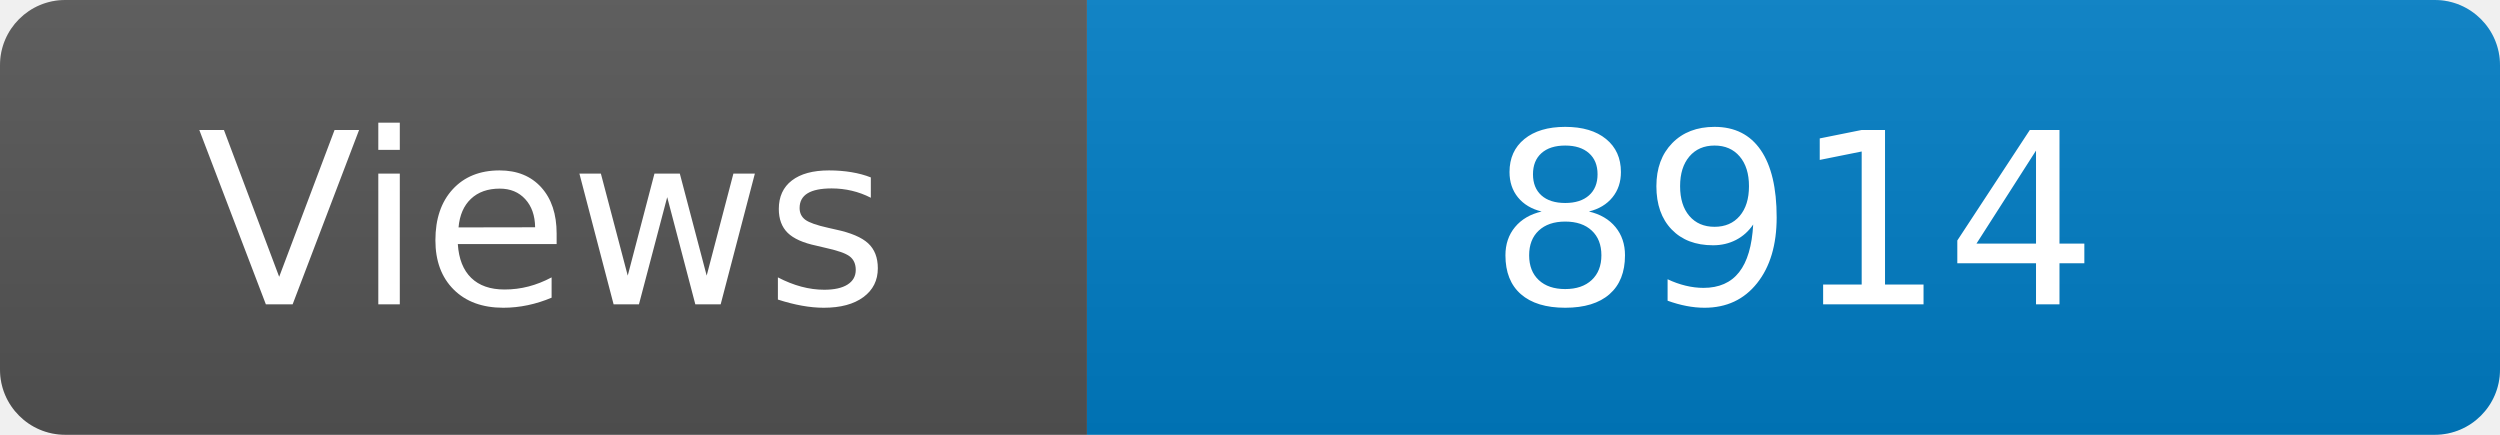
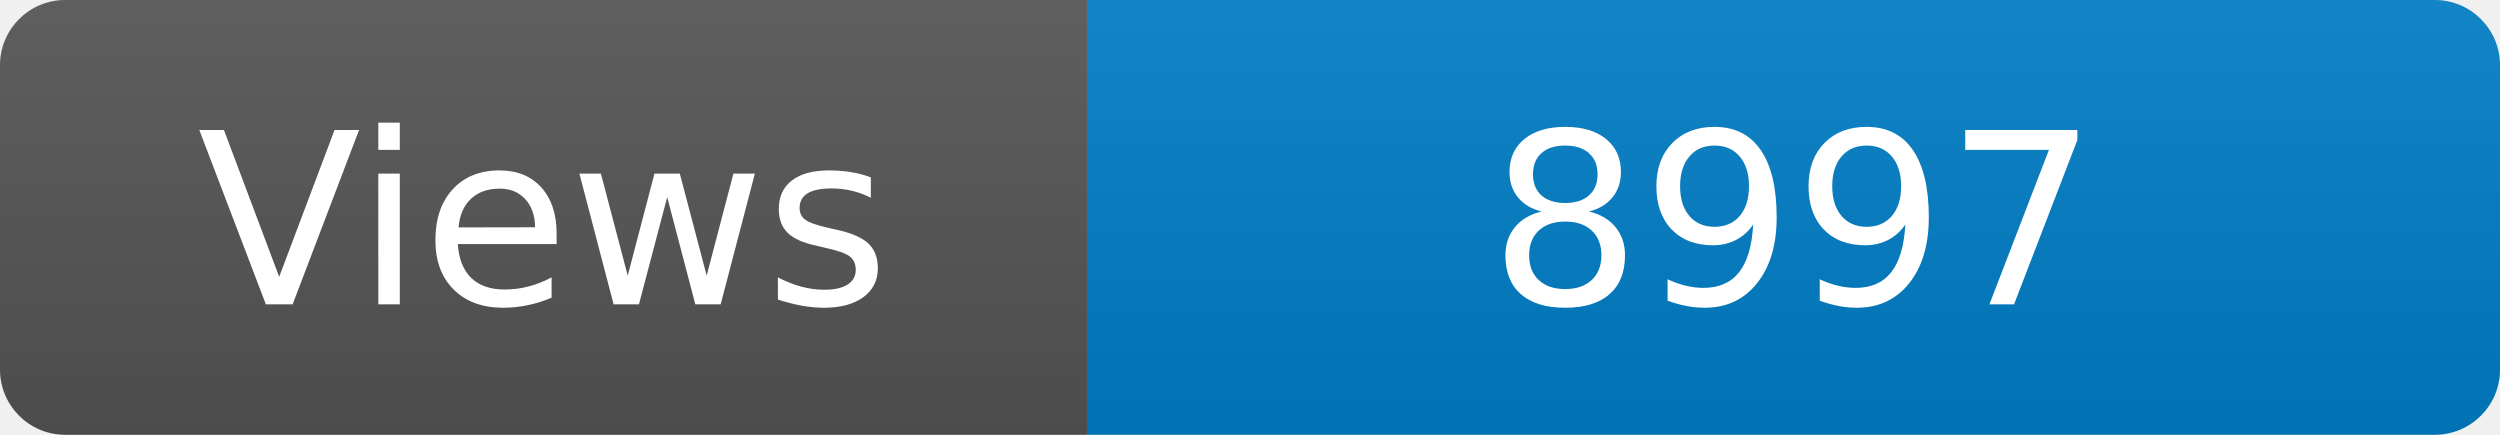
<svg xmlns="http://www.w3.org/2000/svg" width="115" height="20" role="img" aria-label="Maintained?: yes">
  <linearGradient id="s" x2="0" y2="100%">
    <stop offset="0" stop-color="#bbb" stop-opacity=".1" />
    <stop offset="1" stop-opacity=".1" />
  </linearGradient>
  <clipPath id="r">
    <rect width="115" height="20" rx="3" fill="#fff" />
  </clipPath>
  <g clip-path="url(#r)">
    <rect width="50" height="20" fill="#555" />
    <rect x="50" width="160" height="20" fill="#007ec6" />
    <rect width="115" height="20" fill="url(#s)" />
  </g>
  <g fill="#fff" text-anchor="middle" font-family="Verdana,Geneva,DejaVu Sans,sans-serif" font-size="110">
    <text x="250" y="140" transform="scale(.1)" fill="#fff">Views</text>
-     <text x="825" y="140" transform="scale(.1)" fill="#fff">8914</text>
+     <text x="825" y="140" transform="scale(.1)" fill="#fff">8997</text>
  </g>
</svg>
